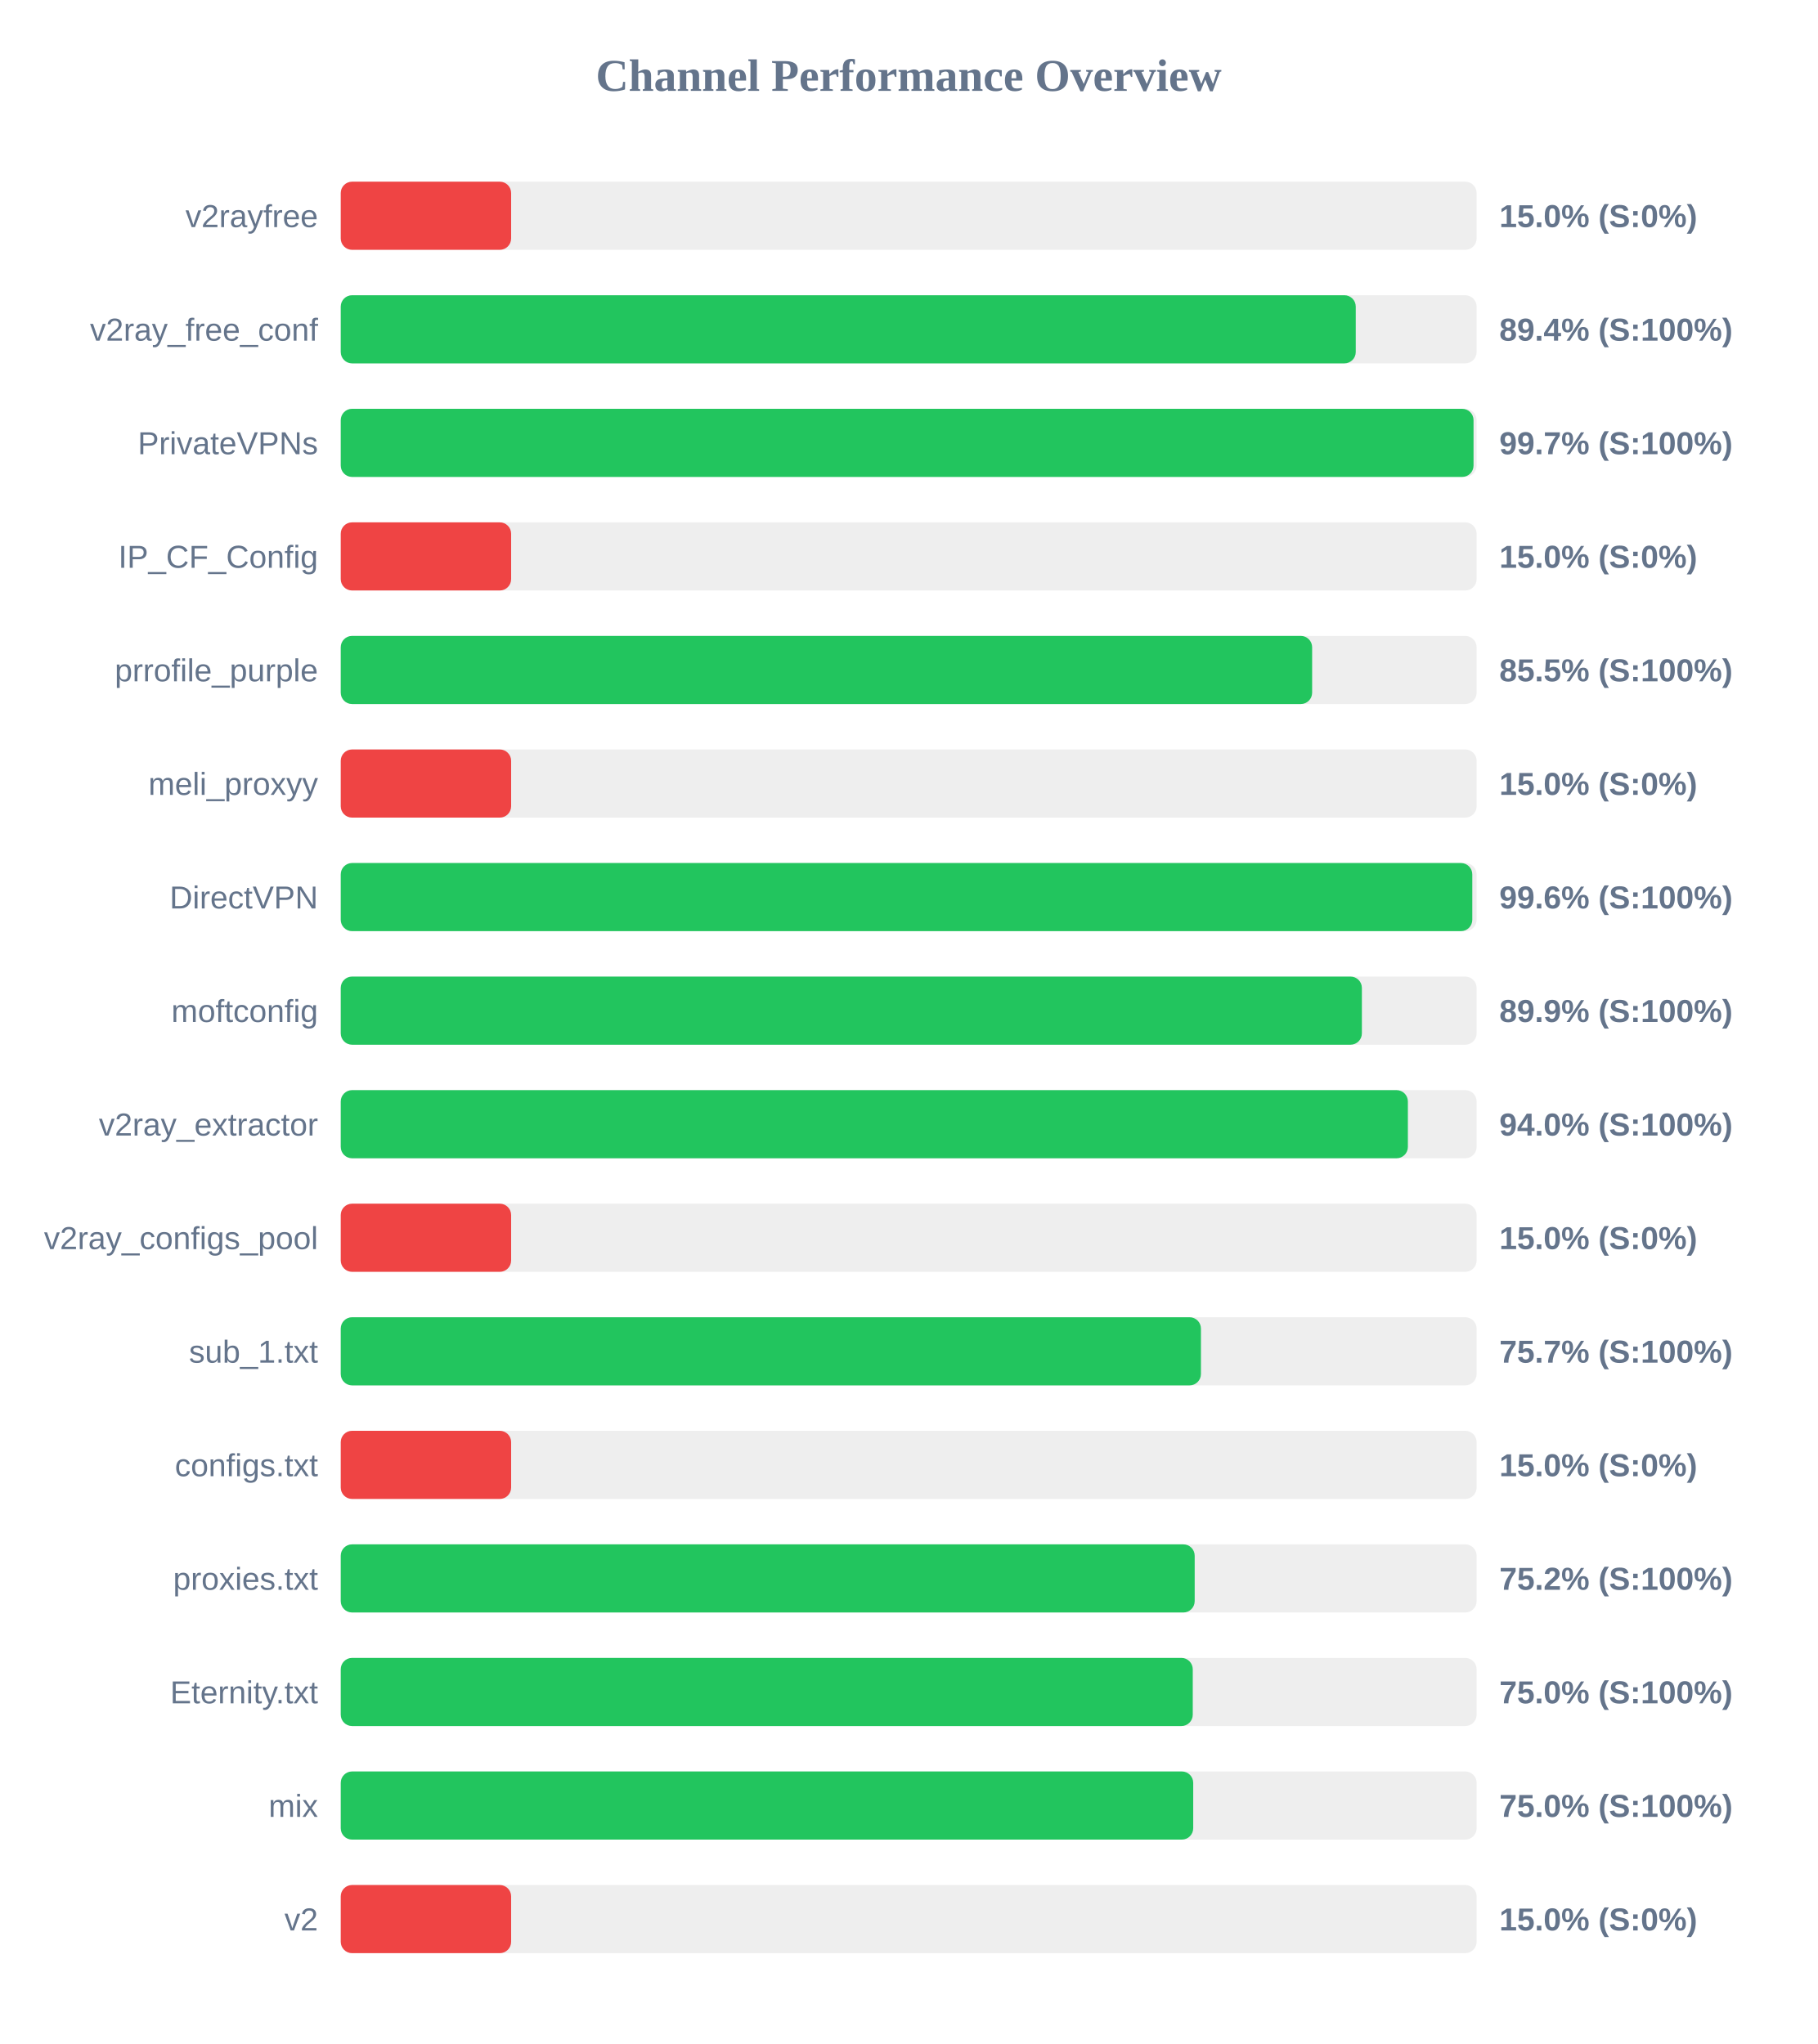
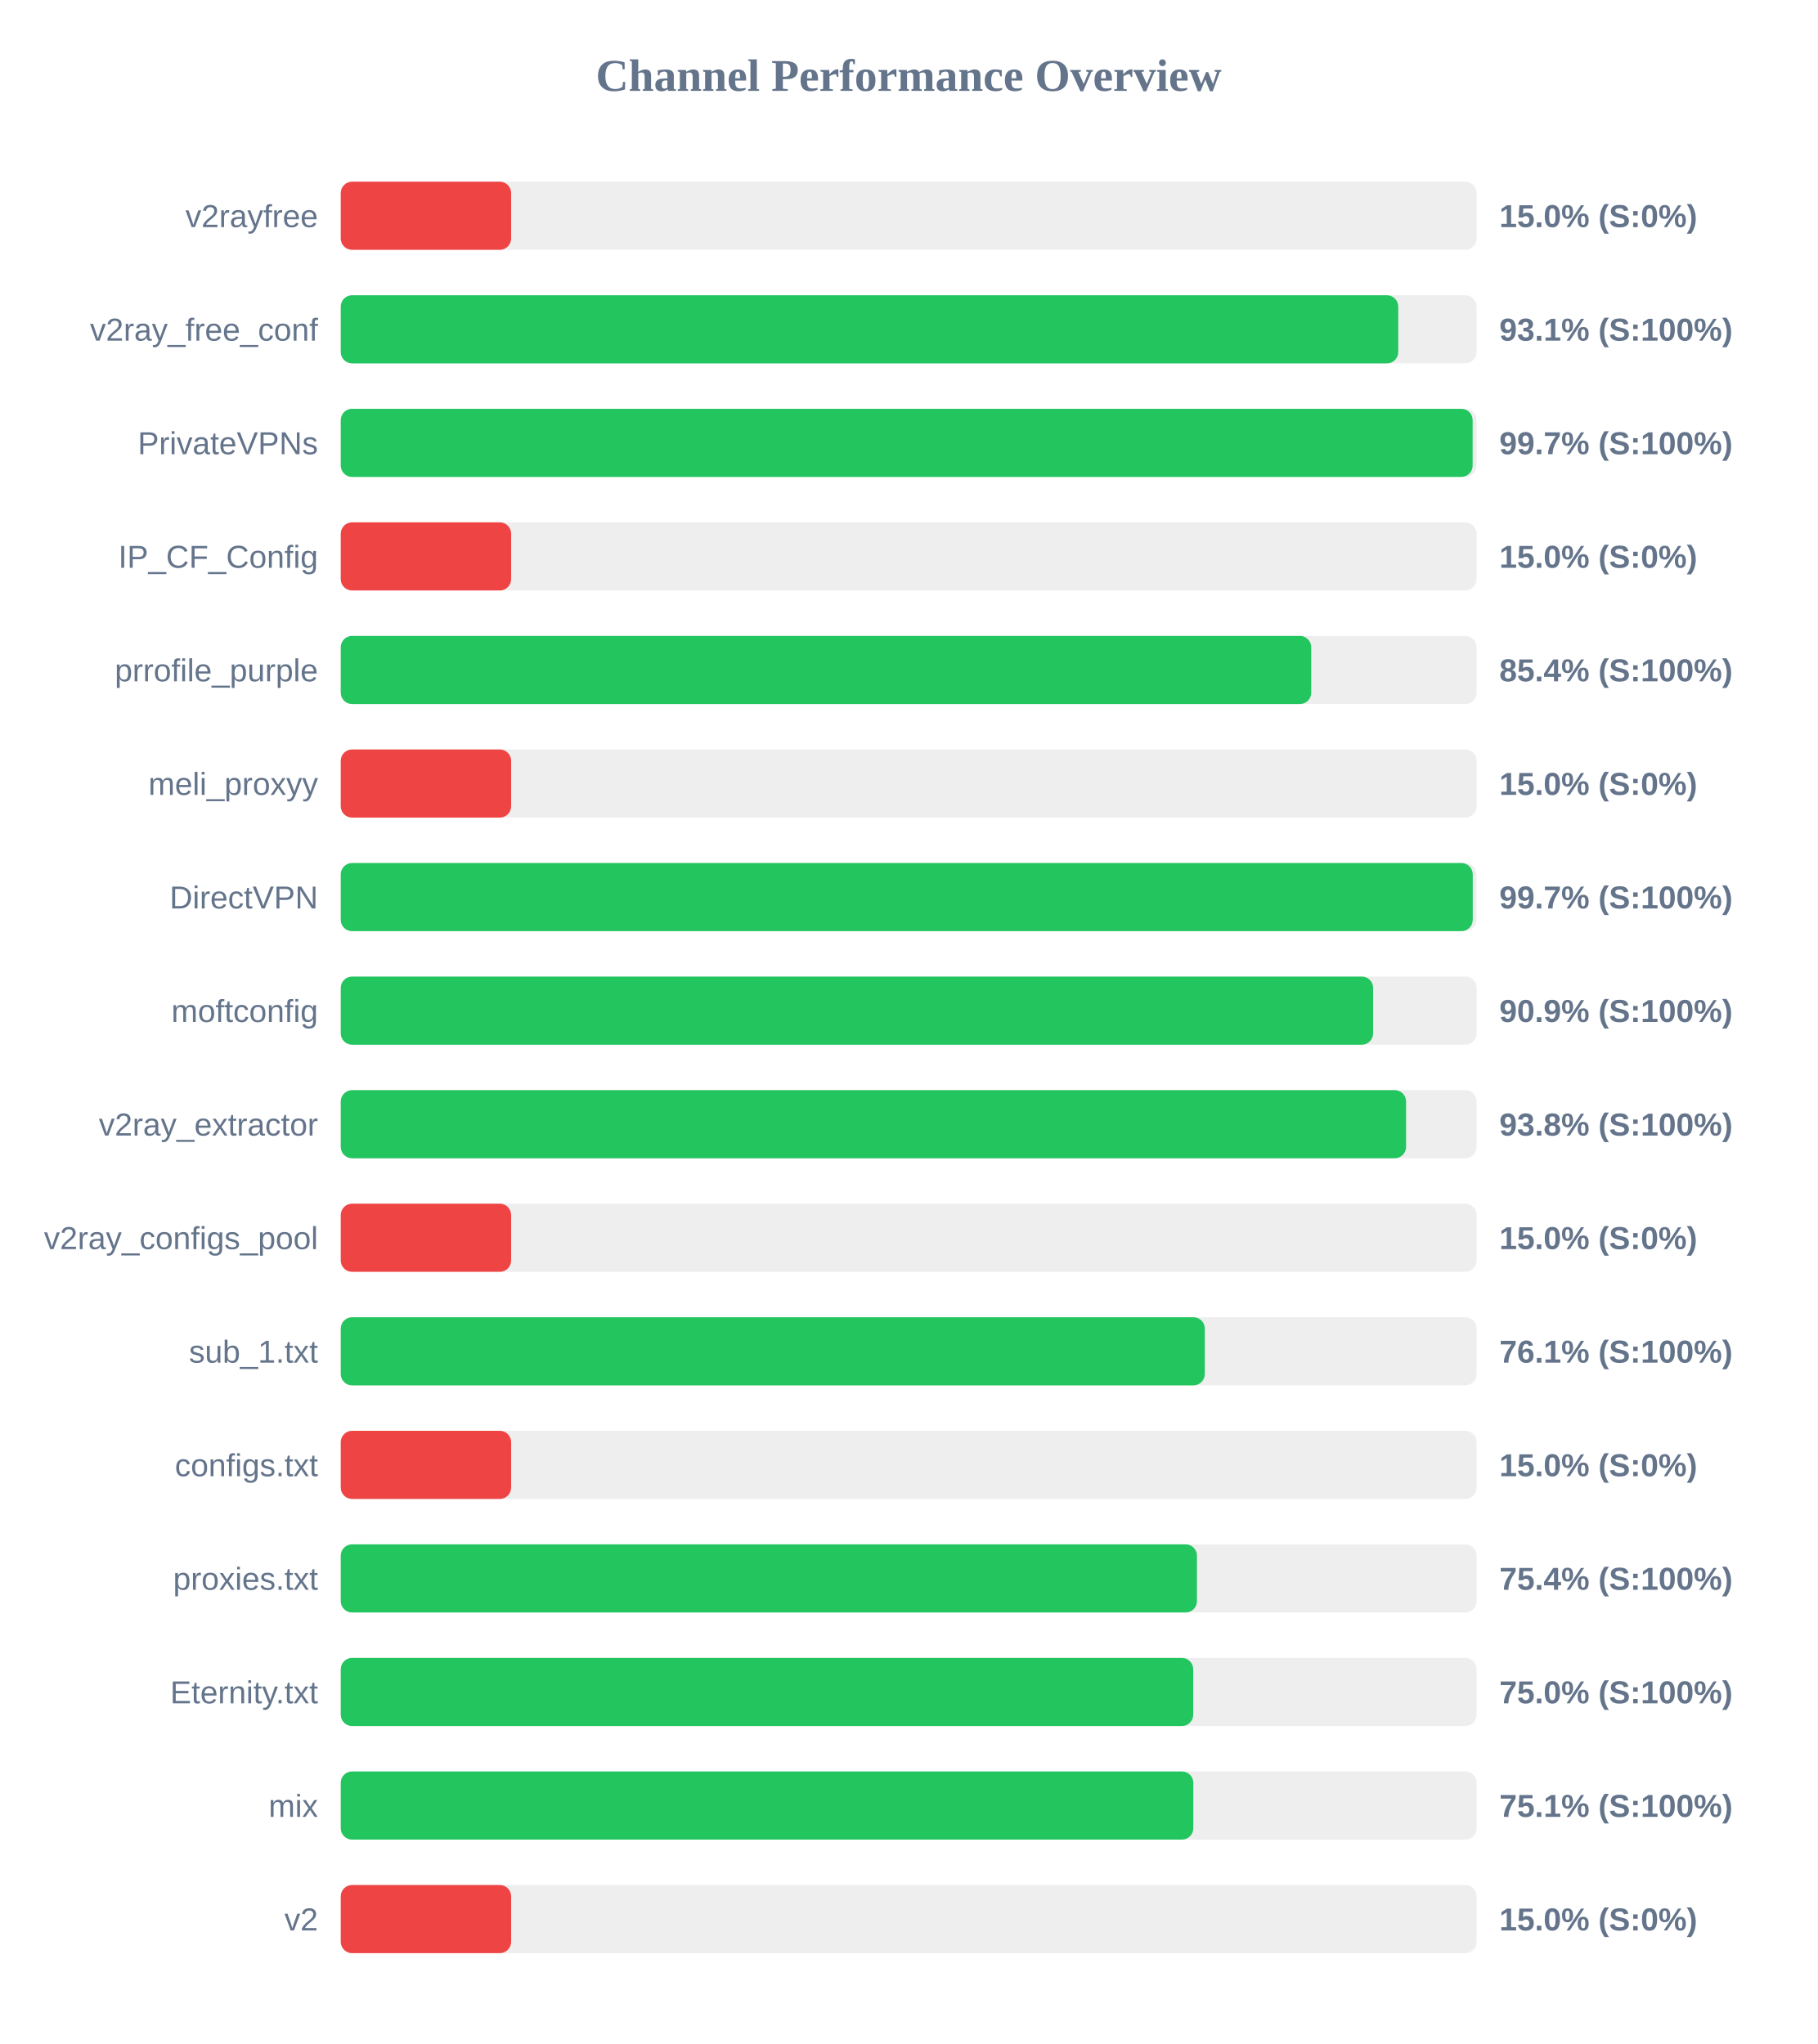
<svg xmlns="http://www.w3.org/2000/svg" width="800" height="900" version="1.1">
  <style>
        .row { font: 14px Arial; fill: #64748b; }
        .score { font: bold 14px Arial; fill: #64748b; }
    </style>
  <text x="400" y="40" text-anchor="middle" font-size="20px" font-weight="bold" fill="#64748b">Channel Performance Overview</text>
  <rect x="150" y="80" width="500" height="30" fill="#eee" rx="5" />
  <rect x="150" y="80" width="75.0" height="30" fill="#ef4444" rx="5" />
  <text x="140" y="100" text-anchor="end" class="row">v2rayfree</text>
  <text x="660" y="100" text-anchor="start" class="score">15.0% (S:0%)</text>
  <rect x="150" y="130" width="500" height="30" fill="#eee" rx="5" />
-   <rect x="150" y="130" width="446.8" height="30" fill="#22c55e" rx="5" />
+   <rect x="150" y="130" width="465.5" height="30" fill="#22c55e" rx="5" />
  <text x="140" y="150" text-anchor="end" class="row">v2ray_free_conf</text>
-   <text x="660" y="150" text-anchor="start" class="score">89.4% (S:100%)</text>
+   <text x="660" y="150" text-anchor="start" class="score">93.1% (S:100%)</text>
  <rect x="150" y="180" width="500" height="30" fill="#eee" rx="5" />
-   <rect x="150" y="180" width="498.65" height="30" fill="#22c55e" rx="5" />
+   <rect x="150" y="180" width="498.25" height="30" fill="#22c55e" rx="5" />
  <text x="140" y="200" text-anchor="end" class="row">PrivateVPNs</text>
  <text x="660" y="200" text-anchor="start" class="score">99.7% (S:100%)</text>
  <rect x="150" y="230" width="500" height="30" fill="#eee" rx="5" />
  <rect x="150" y="230" width="75.0" height="30" fill="#ef4444" rx="5" />
  <text x="140" y="250" text-anchor="end" class="row">IP_CF_Config</text>
  <text x="660" y="250" text-anchor="start" class="score">15.0% (S:0%)</text>
  <rect x="150" y="280" width="500" height="30" fill="#eee" rx="5" />
-   <rect x="150" y="280" width="427.6" height="30" fill="#22c55e" rx="5" />
+   <rect x="150" y="280" width="427.2" height="30" fill="#22c55e" rx="5" />
  <text x="140" y="300" text-anchor="end" class="row">prrofile_purple</text>
-   <text x="660" y="300" text-anchor="start" class="score">85.5% (S:100%)</text>
+   <text x="660" y="300" text-anchor="start" class="score">85.4% (S:100%)</text>
  <rect x="150" y="330" width="500" height="30" fill="#eee" rx="5" />
  <rect x="150" y="330" width="75.0" height="30" fill="#ef4444" rx="5" />
  <text x="140" y="350" text-anchor="end" class="row">meli_proxyy</text>
  <text x="660" y="350" text-anchor="start" class="score">15.0% (S:0%)</text>
  <rect x="150" y="380" width="500" height="30" fill="#eee" rx="5" />
-   <rect x="150" y="380" width="498.1" height="30" fill="#22c55e" rx="5" />
+   <rect x="150" y="380" width="498.3" height="30" fill="#22c55e" rx="5" />
  <text x="140" y="400" text-anchor="end" class="row">DirectVPN</text>
-   <text x="660" y="400" text-anchor="start" class="score">99.6% (S:100%)</text>
+   <text x="660" y="400" text-anchor="start" class="score">99.7% (S:100%)</text>
  <rect x="150" y="430" width="500" height="30" fill="#eee" rx="5" />
-   <rect x="150" y="430" width="449.5" height="30" fill="#22c55e" rx="5" />
+   <rect x="150" y="430" width="454.45" height="30" fill="#22c55e" rx="5" />
  <text x="140" y="450" text-anchor="end" class="row">moftconfig</text>
-   <text x="660" y="450" text-anchor="start" class="score">89.9% (S:100%)</text>
+   <text x="660" y="450" text-anchor="start" class="score">90.9% (S:100%)</text>
  <rect x="150" y="480" width="500" height="30" fill="#eee" rx="5" />
-   <rect x="150" y="480" width="469.75" height="30" fill="#22c55e" rx="5" />
+   <rect x="150" y="480" width="468.95" height="30" fill="#22c55e" rx="5" />
  <text x="140" y="500" text-anchor="end" class="row">v2ray_extractor</text>
-   <text x="660" y="500" text-anchor="start" class="score">94.0% (S:100%)</text>
+   <text x="660" y="500" text-anchor="start" class="score">93.8% (S:100%)</text>
  <rect x="150" y="530" width="500" height="30" fill="#eee" rx="5" />
  <rect x="150" y="530" width="75.0" height="30" fill="#ef4444" rx="5" />
  <text x="140" y="550" text-anchor="end" class="row">v2ray_configs_pool</text>
  <text x="660" y="550" text-anchor="start" class="score">15.0% (S:0%)</text>
  <rect x="150" y="580" width="500" height="30" fill="#eee" rx="5" />
-   <rect x="150" y="580" width="378.65" height="30" fill="#22c55e" rx="5" />
+   <rect x="150" y="580" width="380.35" height="30" fill="#22c55e" rx="5" />
  <text x="140" y="600" text-anchor="end" class="row">sub_1.txt</text>
-   <text x="660" y="600" text-anchor="start" class="score">75.7% (S:100%)</text>
+   <text x="660" y="600" text-anchor="start" class="score">76.1% (S:100%)</text>
  <rect x="150" y="630" width="500" height="30" fill="#eee" rx="5" />
  <rect x="150" y="630" width="75.0" height="30" fill="#ef4444" rx="5" />
  <text x="140" y="650" text-anchor="end" class="row">configs.txt</text>
  <text x="660" y="650" text-anchor="start" class="score">15.0% (S:0%)</text>
  <rect x="150" y="680" width="500" height="30" fill="#eee" rx="5" />
-   <rect x="150" y="680" width="375.9" height="30" fill="#22c55e" rx="5" />
+   <rect x="150" y="680" width="376.9" height="30" fill="#22c55e" rx="5" />
  <text x="140" y="700" text-anchor="end" class="row">proxies.txt</text>
-   <text x="660" y="700" text-anchor="start" class="score">75.2% (S:100%)</text>
+   <text x="660" y="700" text-anchor="start" class="score">75.4% (S:100%)</text>
  <rect x="150" y="730" width="500" height="30" fill="#eee" rx="5" />
-   <rect x="150" y="730" width="375.05" height="30" fill="#22c55e" rx="5" />
+   <rect x="150" y="730" width="375.25" height="30" fill="#22c55e" rx="5" />
  <text x="140" y="750" text-anchor="end" class="row">Eternity.txt</text>
  <text x="660" y="750" text-anchor="start" class="score">75.0% (S:100%)</text>
  <rect x="150" y="780" width="500" height="30" fill="#eee" rx="5" />
-   <rect x="150" y="780" width="375.25" height="30" fill="#22c55e" rx="5" />
+   <rect x="150" y="780" width="375.3" height="30" fill="#22c55e" rx="5" />
  <text x="140" y="800" text-anchor="end" class="row">mix</text>
-   <text x="660" y="800" text-anchor="start" class="score">75.0% (S:100%)</text>
+   <text x="660" y="800" text-anchor="start" class="score">75.1% (S:100%)</text>
  <rect x="150" y="830" width="500" height="30" fill="#eee" rx="5" />
  <rect x="150" y="830" width="75.0" height="30" fill="#ef4444" rx="5" />
  <text x="140" y="850" text-anchor="end" class="row">v2</text>
  <text x="660" y="850" text-anchor="start" class="score">15.0% (S:0%)</text>
</svg>
